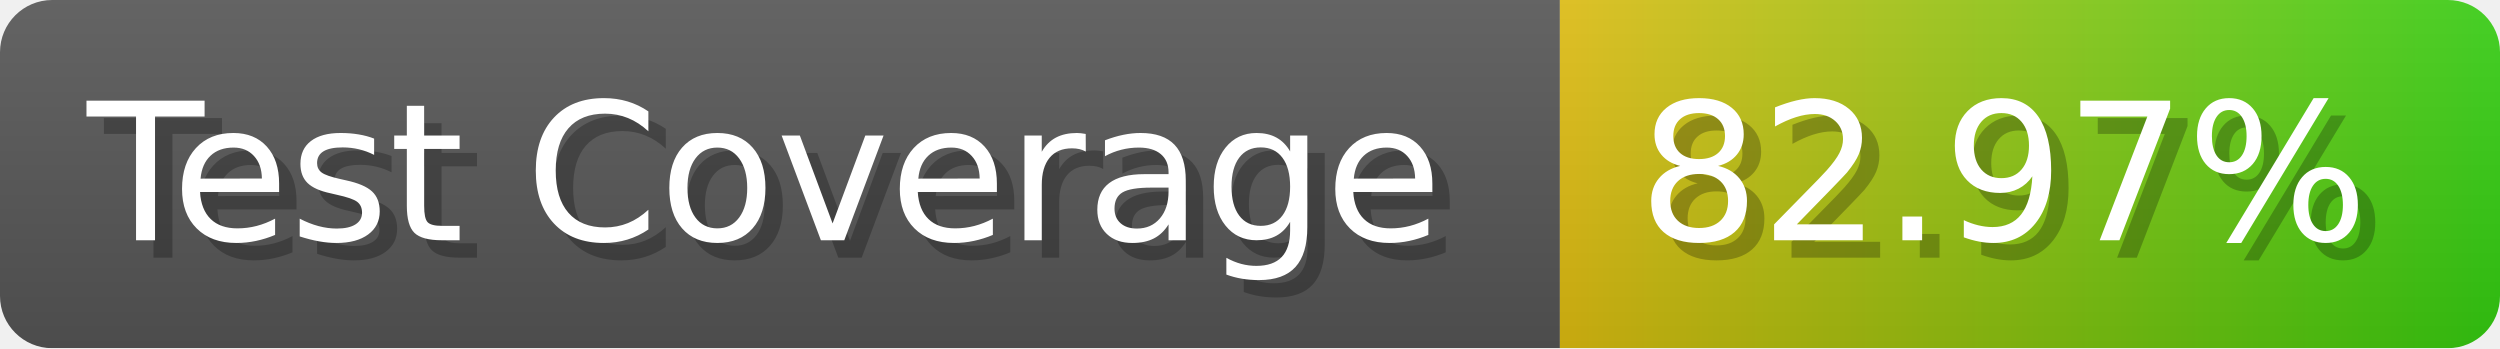
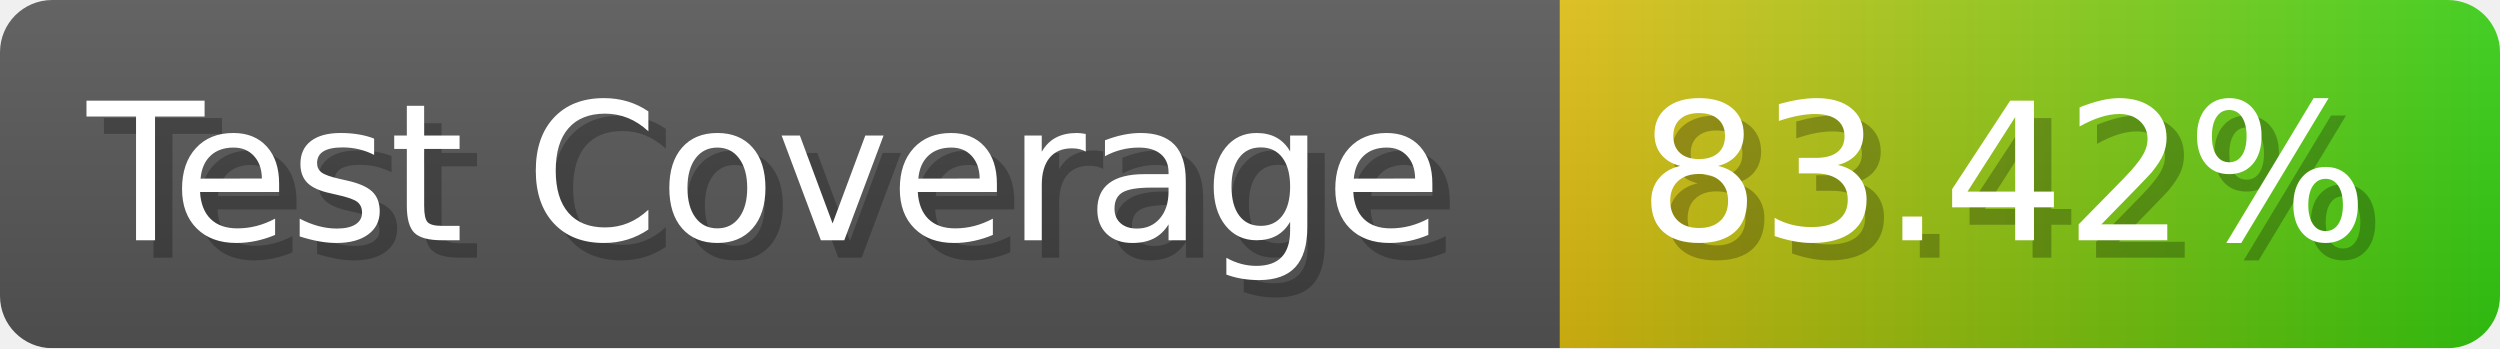
- <svg xmlns="http://www.w3.org/2000/svg" width="143.6" height="20" viewBox="0 0 1436 200" role="img" aria-label="Test Coverage: 82.97%">
+ <svg xmlns="http://www.w3.org/2000/svg" width="143.6" height="20" viewBox="0 0 1436 200" role="img" aria-label="Test Coverage: 83.42%">
  <linearGradient id="a" x2="0" y2="100%">
    <stop offset="0" stop-opacity=".1" stop-color="#EEE" />
    <stop offset="1" stop-opacity=".1" />
  </linearGradient>
  <mask id="m">
    <rect width="1436" height="200" rx="30" fill="#FFF" />
  </mask>
  <g mask="url(#m)">
    <rect width="896" height="200" fill="#555" />
    <rect width="540" height="200" fill="url(#x)" x="896" />
    <rect width="1436" height="200" fill="url(#a)" />
  </g>
  <g aria-hidden="true" fill="#fff" text-anchor="start" font-family="Verdana,DejaVu Sans,sans-serif" font-size="110">
    <text x="60" y="148" textLength="796" fill="#000" opacity="0.25">Test Coverage</text>
    <text x="50" y="138" textLength="796">Test Coverage</text>
-     <text x="951" y="148" textLength="440" fill="#000" opacity="0.25">82.97%</text>
-     <text x="941" y="138" textLength="440">82.97%</text>
+     <text x="951" y="148" textLength="440" fill="#000" opacity="0.25">83.42%</text>
+     <text x="941" y="138" textLength="440">83.42%</text>
  </g>
  <linearGradient id="x" x1="0%" y1="0%" x2="100%" y2="0%">
    <stop offset="0%" style="stop-color:#DB1" />
    <stop offset="100%" style="stop-color:#3C1" />
  </linearGradient>
</svg>
